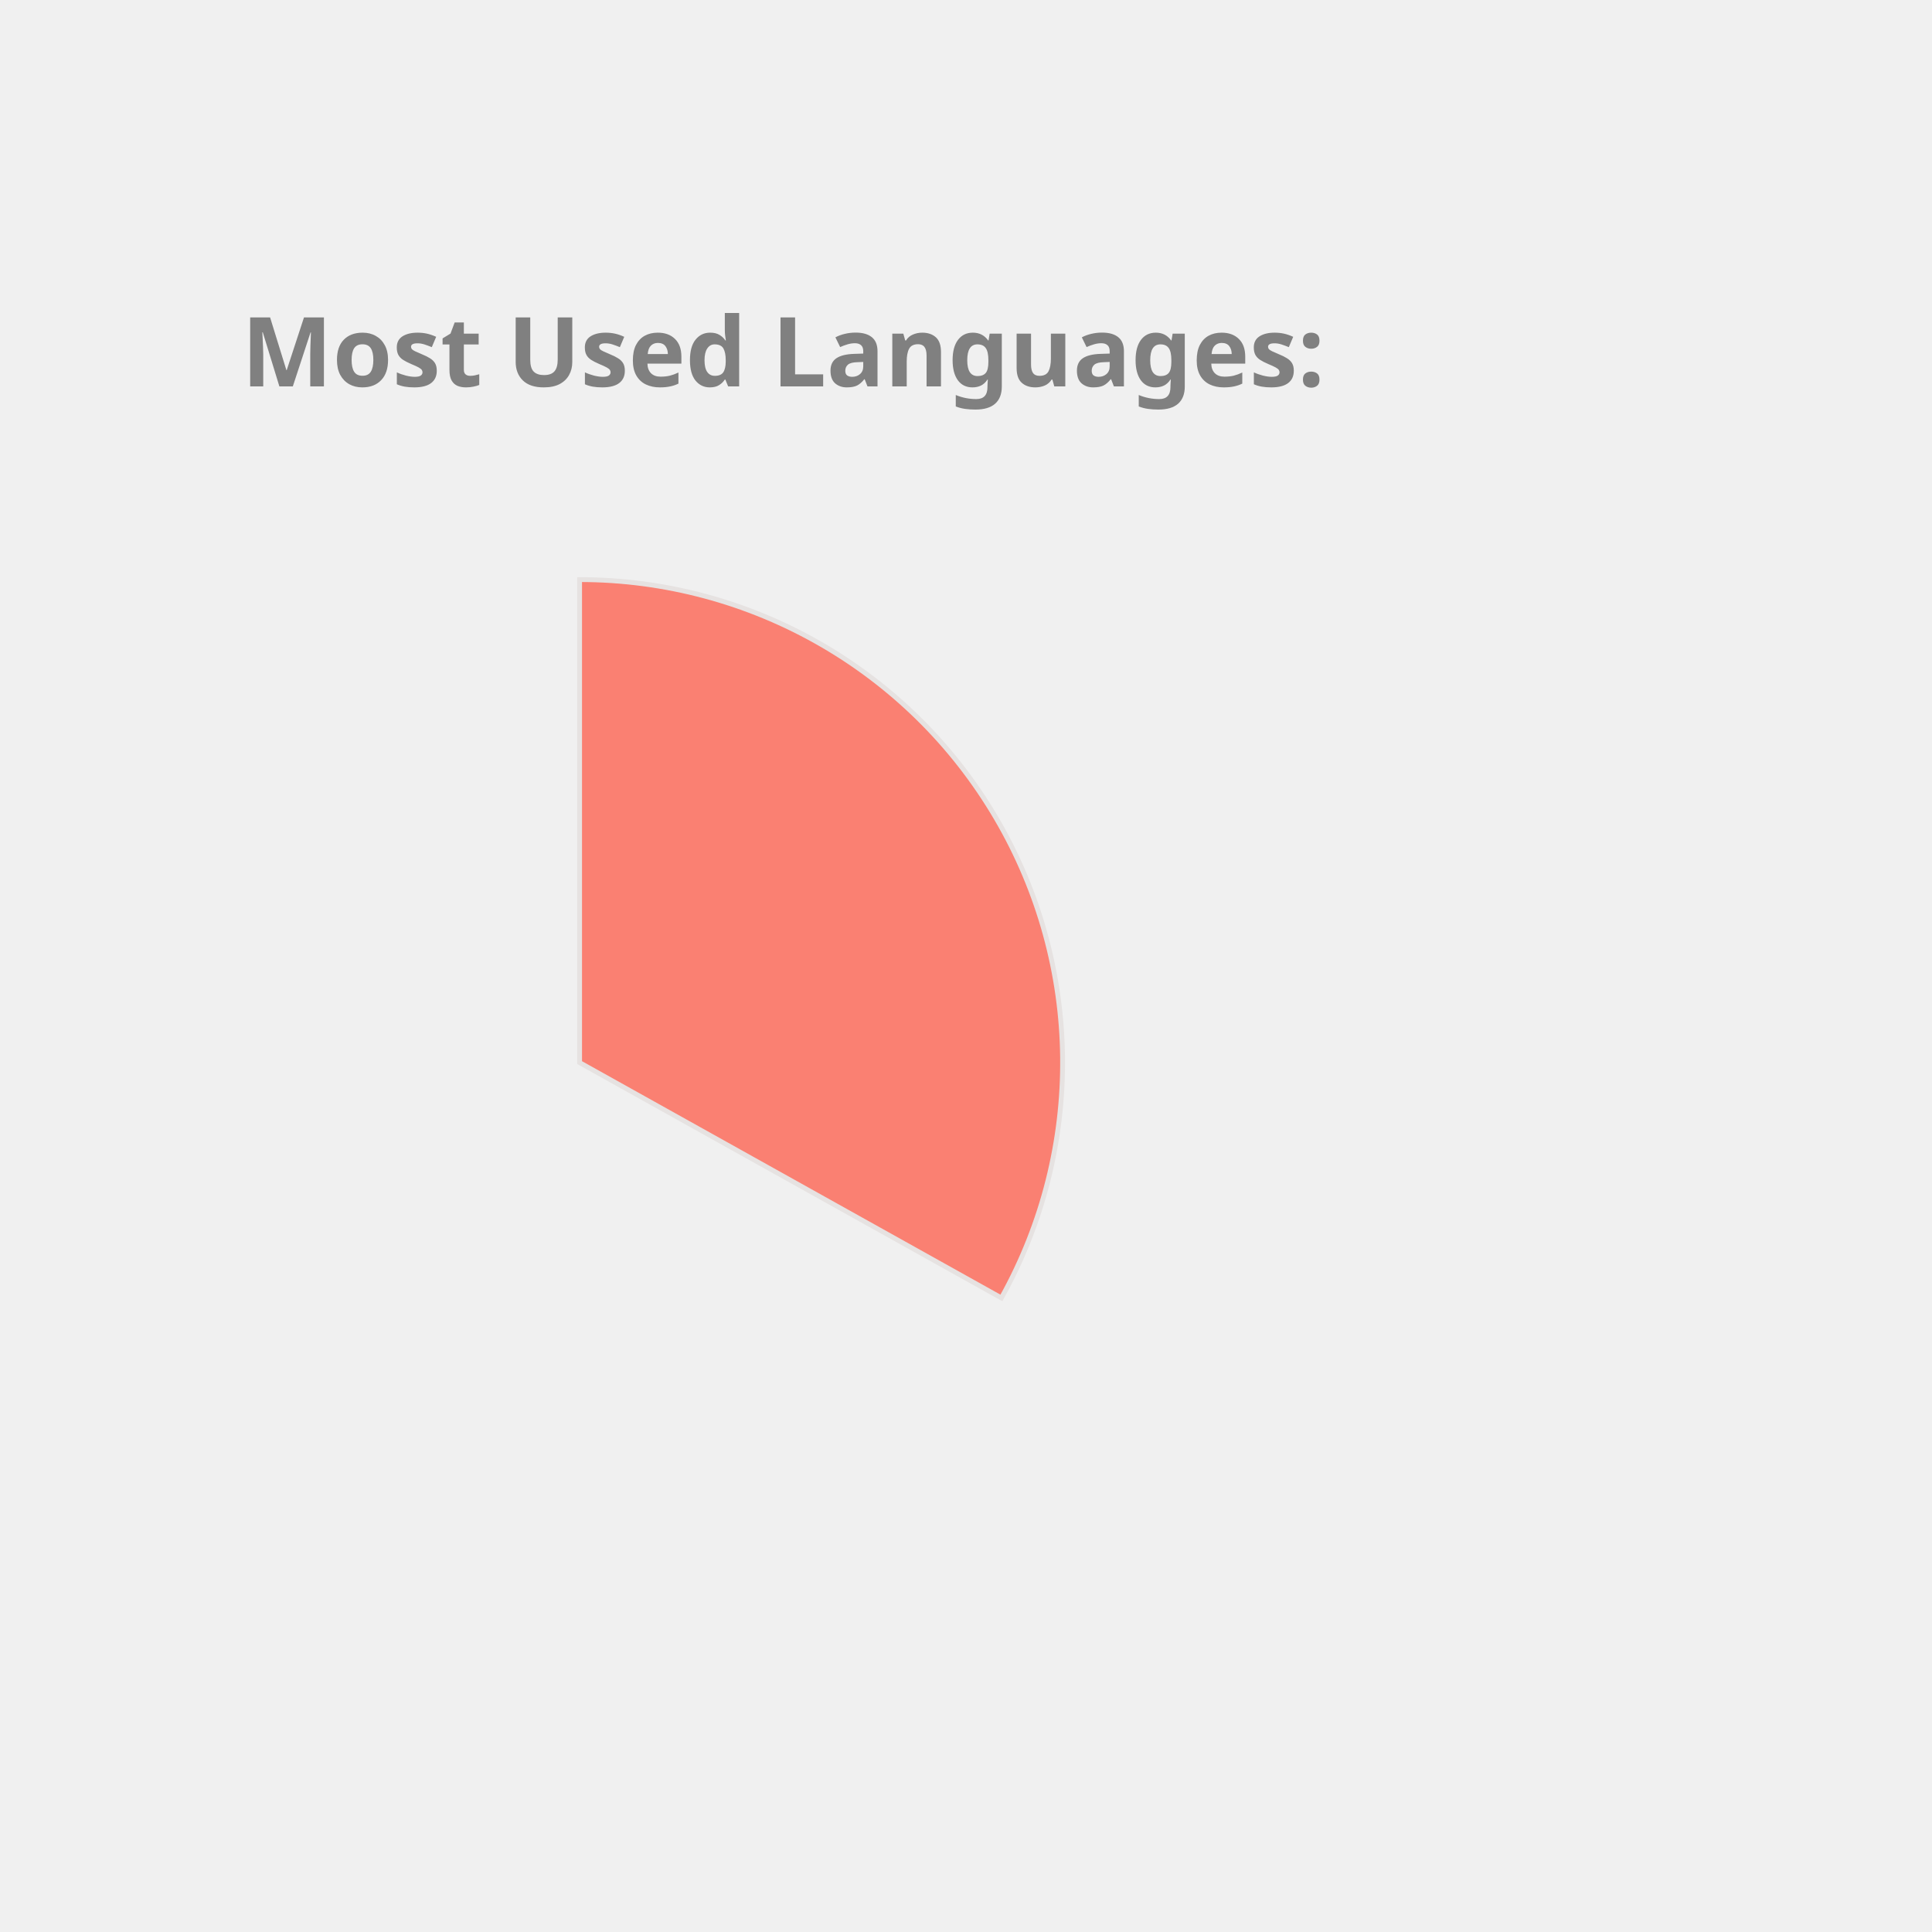
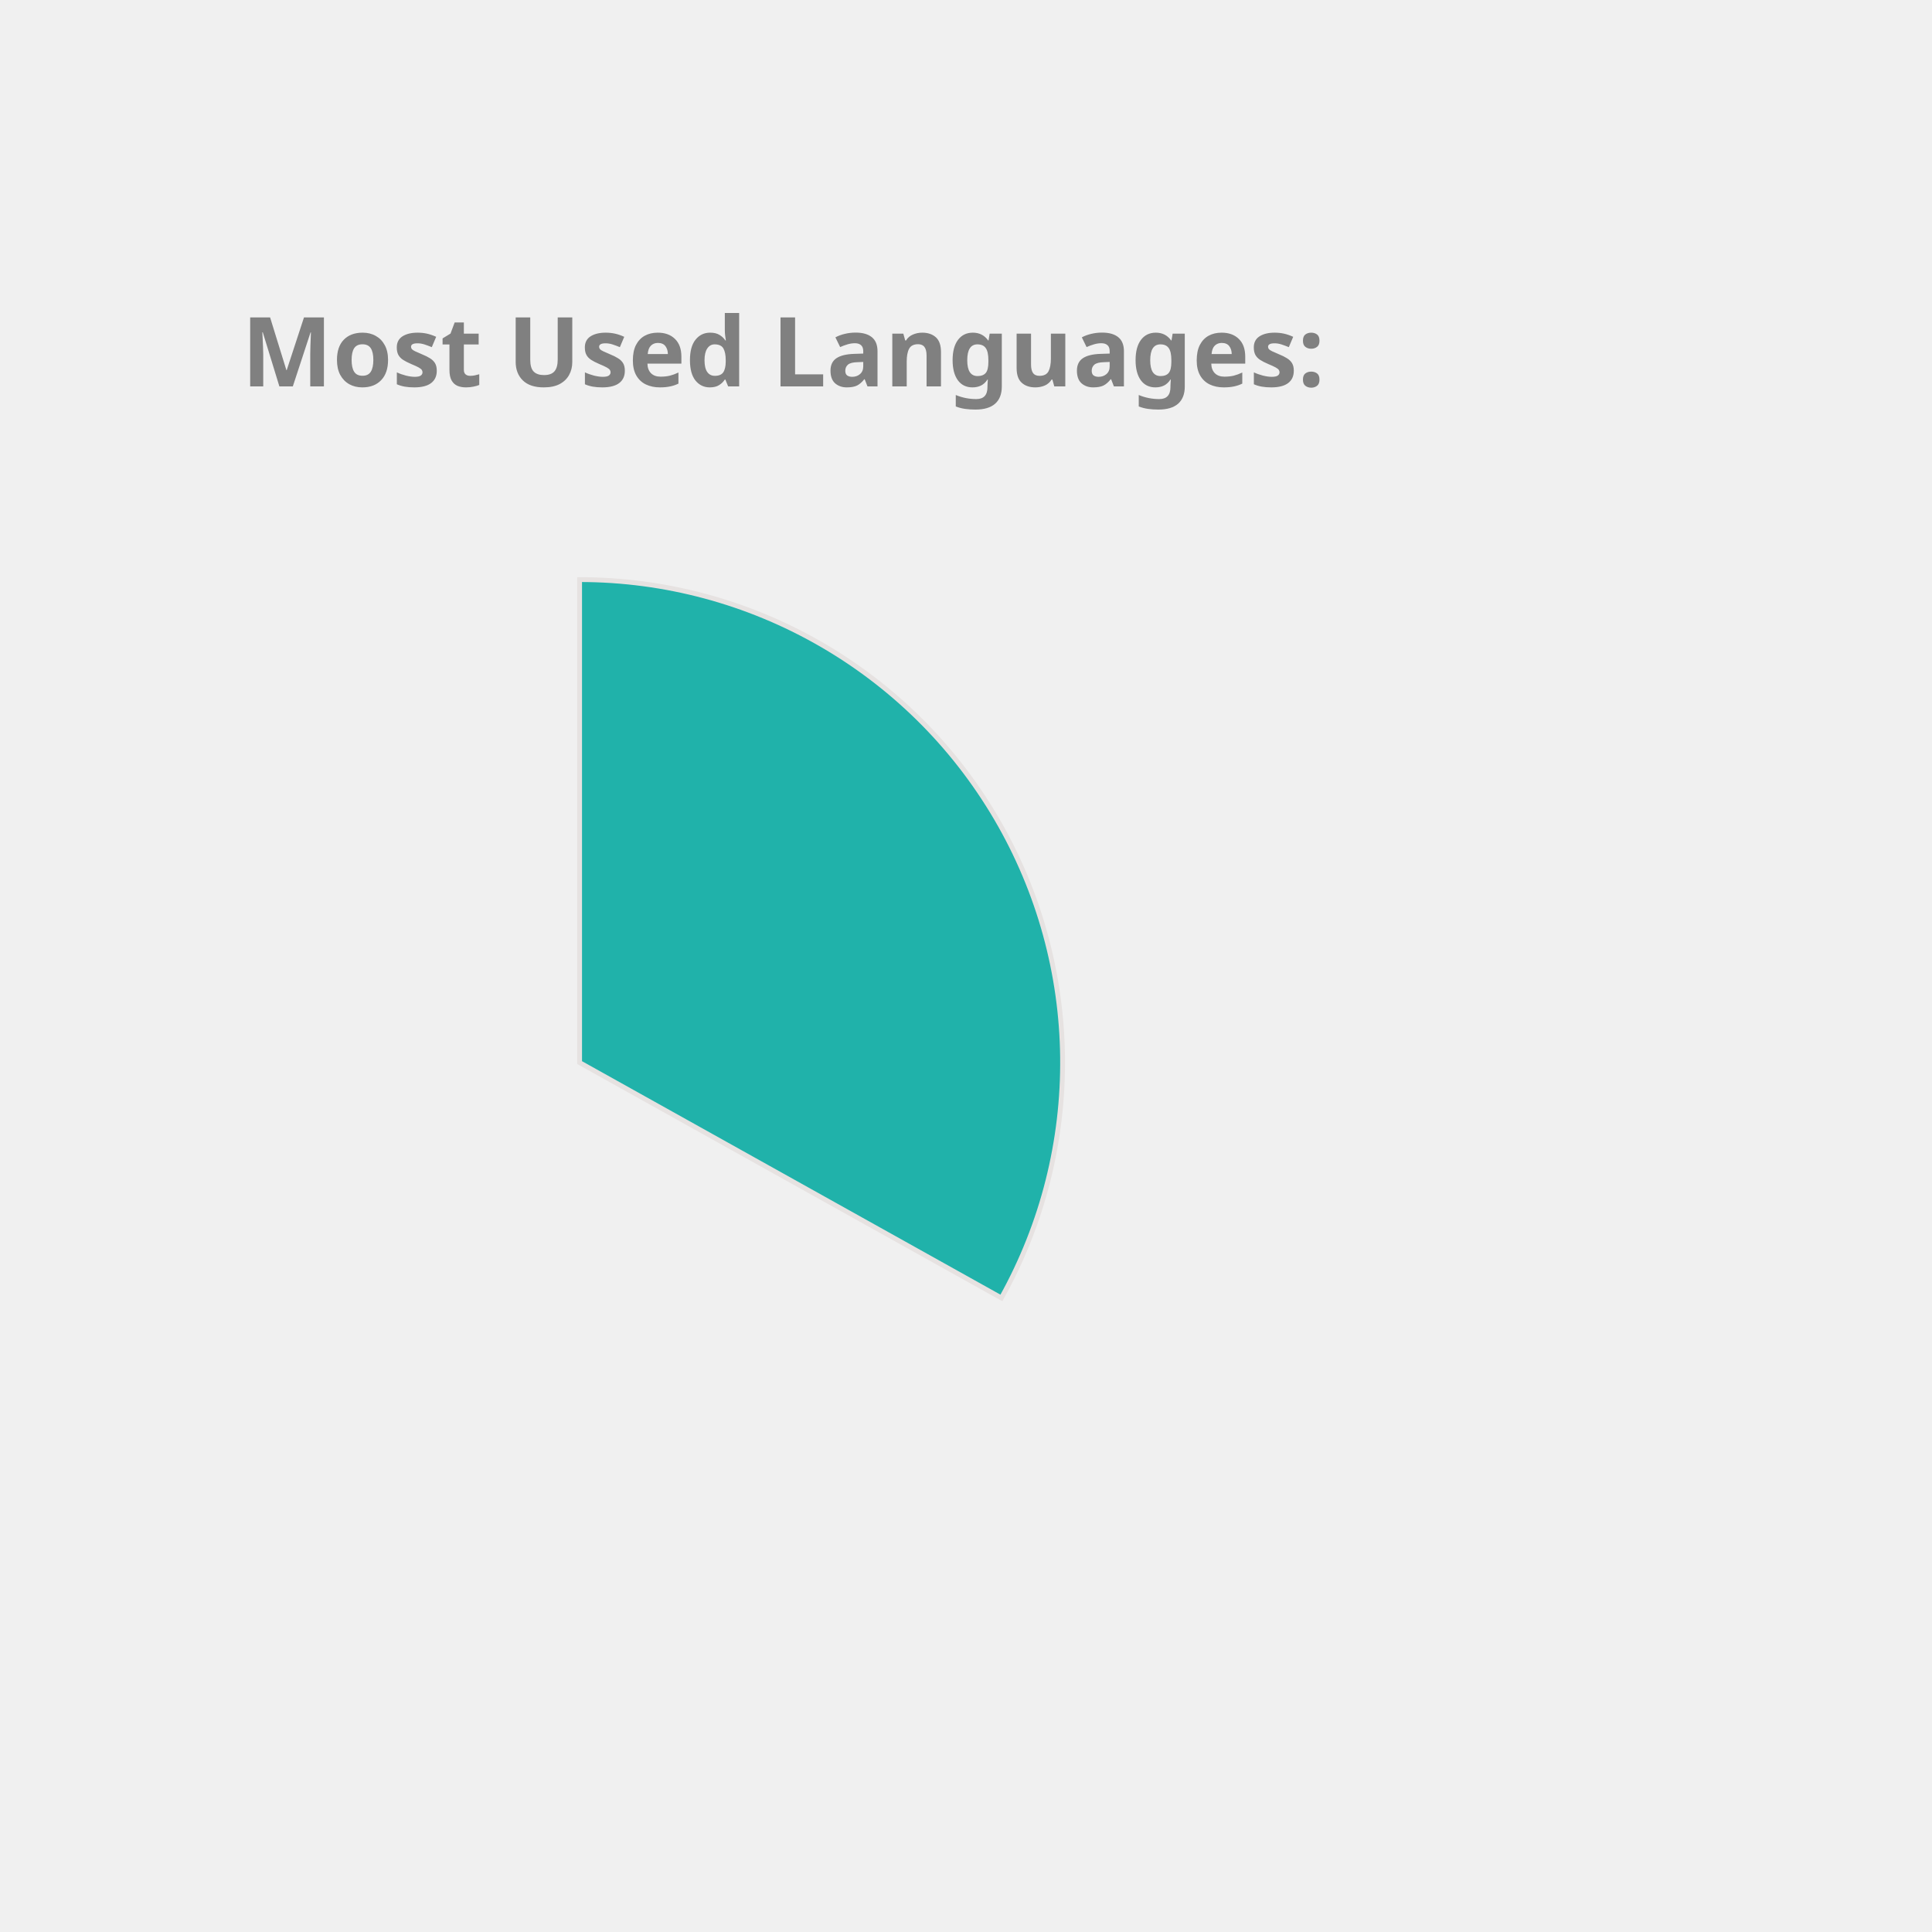
<svg xmlns="http://www.w3.org/2000/svg" height="350px" width="350px" viewBox="0 0 400 400">
  <style> 
        .label {
                font: bold 20px sans-serif;
                color: #404040;
                -webkit-text-stroke: 1px white;
        }

        path {
                stroke: #E6E2E1;
                stroke-width: 1px;
                transform: translate(60px, 100px);
        }

        .path_1 {
                animation: fadeIn 5s linear forwards;
        }

        .path_2 {
                transform: scale(0);
                animation: fadeIn 5s linear forwards 5s;
        }


        
        .path_3 {
                transform: scale(0);
                animation: fadeIn 5s linear forwards 10s;
        }


        .path_4 {
                transform: scale(0);
                animation: fadeIn 5s linear forwards 15s;
        }

        .path_5 {
                transform: scale(0);
                animation: fadeIn 5s linear forwards 20s;
        }

        .path_6 {
                transform: scale(0);
                animation: fadeIn 5s linear forwards 25s;
        }

        .path_7 {
                transform: scale(0);
                animation: fadeIn 5s linear forwards 30s;
        }

        .path_8 {
                transform: scale(0);
                animation: fadeIn 5s linear forwards 35s;
        }

        .path_9 {
                transform: scale(0);
                animation: fadeIn 5s linear forwards 40s;
        }

        .path_10 {
                transform: scale(0);
                animation: fadeIn 5s linear forwards 45s;
        }

        @keyframes fadeIn {
                0% {                        
                        transform: translate(250px, 300px) rotate(0deg) scale(0);
                        
                }
                50% {
                        transform: translate(150px, 220px) rotate(180deg) scale(0.5);
                        
                }
                
                100% {
                        transform: translate(60px, 120px) rotate(360deg) scale(1);
                        
                }
        }
        .txt_1 {
                opacity: 0;
                animation: txtShow 5s linear forwards 0s;
        }

        .txt_2 {
                opacity: 0;
                animation: txtShow 5s linear forwards 5s;
        }

        .txt_3 {
                opacity: 0;
                animation: txtShow 5s linear forwards 10s;
        }

        .txt_4 {
                opacity: 0;
                animation: txtShow 5s linear forwards 15s;
        }

        .txt_5 {
                opacity: 0;
                animation: txtShow 5s linear forwards 20s;
        }

        .txt_6 {
                opacity: 0;
                animation: txtShow 5s linear forwards 25s;
        }

        .txt_7 {
                opacity: 0;
                animation: txtShow 5s linear forwards 30s;
        }

        .txt_8 {
                opacity: 0;
                animation: txtShow 5s linear forwards 35s;
        }

        .txt_9 {
                opacity: 0;
                animation: txtShow 5s linear forwards 40s;
        }

        .txt_10 {
                opacity: 0;
                animation: txtShow 5s linear forwards 45s;
        }

        @keyframes txtShow {
                0% {                        
                        opacity: 0;
                        transform: translate(0px, 0px) scale(0);
                }
                100% {
                        opacity: 1;
                        transform: translate(0px, 0px) scale(1);
                        
                }
        }
</style>
-   <path class="path_1" d="M 60,120 L 60,20 A 100,100 0 0 1 147.326,168.725 Z" fill="Salmon" stroke="#fff" stroke-width="2" />
-   <text class="txt_1" x="260" y="150" fill="Salmon" stroke="Salmon" stroke-width="1">Java</text>
-   <path class="path_2" d="M 60,120 L 147.326,168.725 A 100,100 0 0 1 -17.051,183.742 Z" fill="Gold" stroke="#fff" stroke-width="2" />
-   <text class="txt_2" x="260" y="170" fill="Gold" stroke="Gold" stroke-width="1">TypeScript</text>
+   <path class="path_1" d="M 60,120 L 60,20 A 100,100 0 0 1 147.326,168.725 Z" fill="LightSeaGreen" stroke="#fff" stroke-width="2" />
+   <text class="txt_1" x="260" y="150" fill="LightSeaGreen" stroke="LightSeaGreen" stroke-width="1">Java</text>
+   <path class="path_2" d="M 60,120 L 147.326,168.725 A 100,100 0 0 1 -17.051,183.742 Z" fill="Orchid" stroke="#fff" stroke-width="2" />
+   <text class="txt_2" x="260" y="170" fill="Orchid" stroke="Orchid" stroke-width="1">TypeScript</text>
  <path class="path_3" d="M 60,120 L -17.051,183.742 A 100,100 0 0 1 -26.392,69.638 Z" fill="Tomato" stroke="#fff" stroke-width="2" />
  <text class="txt_3" x="260" y="190" fill="Tomato" stroke="Tomato" stroke-width="1">JavaScript</text>
  <path class="path_4" d="M 60,120 L -26.392,69.638 A 100,100 0 0 1 -7.995,46.674 Z" fill="Crimson" stroke="#fff" stroke-width="2" />
  <text class="txt_4" x="260" y="210" fill="Crimson" stroke="Crimson" stroke-width="1">HTML</text>
-   <path class="path_5" d="M 60,120 L -7.995,46.674 A 100,100 0 0 1 12.93,31.771 Z" fill="DarkKhaki" stroke="#fff" stroke-width="2" />
-   <text class="txt_5" x="260" y="230" fill="DarkKhaki" stroke="DarkKhaki" stroke-width="1">CSS</text>
-   <path class="path_6" d="M 60,120 L 12.93,31.771 A 100,100 0 0 1 34.523,23.3 Z" fill="Orchid" stroke="#fff" stroke-width="2" />
-   <text class="txt_6" x="260" y="250" fill="Orchid" stroke="Orchid" stroke-width="1">Sass</text>
-   <path class="path_7" d="M 60,120 L 34.523,23.3 A 100,100 0 0 1 43.117,21.436 Z" fill="SteelBlue" stroke="#fff" stroke-width="2" />
-   <text class="txt_7" x="260" y="270" fill="SteelBlue" stroke="SteelBlue" stroke-width="1">Python</text>
-   <path class="path_8" d="M 60,120 L 43.117,21.436 A 100,100 0 0 1 51.215,20.387 Z" fill="Pink" stroke="#fff" stroke-width="2" />
-   <text class="txt_8" x="260" y="290" fill="Pink" stroke="Pink" stroke-width="1">Batchfile</text>
-   <path class="path_9" d="M 60,120 L 51.215,20.387 A 100,100 0 0 1 54.976,20.126 Z" fill="Tan" stroke="#fff" stroke-width="2" />
-   <text class="txt_9" x="260" y="310" fill="Tan" stroke="Tan" stroke-width="1">Mustache</text>
-   <path class="path_10" d="M 60,120 L 54.976,20.126 A 100,100 0 0 1 58.743,20.008 Z" fill="Orange" stroke="#fff" stroke-width="2" />
-   <text class="txt_10" x="260" y="330" fill="Orange" stroke="Orange" stroke-width="1">SCSS</text>
+   <path class="path_5" d="M 60,120 L -7.995,46.674 A 100,100 0 0 1 12.93,31.771 Z" fill="RoyalBlue" stroke="#fff" stroke-width="2" />
+   <text class="txt_5" x="260" y="230" fill="RoyalBlue" stroke="RoyalBlue" stroke-width="1">CSS</text>
+   <path class="path_6" d="M 60,120 L 12.93,31.771 A 100,100 0 0 1 34.523,23.3 Z" fill="MediumTurquoise" stroke="#fff" stroke-width="2" />
+   <text class="txt_6" x="260" y="250" fill="MediumTurquoise" stroke="MediumTurquoise" stroke-width="1">Sass</text>
+   <path class="path_7" d="M 60,120 L 34.523,23.3 A 100,100 0 0 1 43.117,21.436 Z" fill="Pink" stroke="#fff" stroke-width="2" />
+   <text class="txt_7" x="260" y="270" fill="Pink" stroke="Pink" stroke-width="1">Python</text>
+   <path class="path_8" d="M 60,120 L 43.117,21.436 A 100,100 0 0 1 51.215,20.387 Z" fill="DarkKhaki" stroke="#fff" stroke-width="2" />
+   <text class="txt_8" x="260" y="290" fill="DarkKhaki" stroke="DarkKhaki" stroke-width="1">Batchfile</text>
+   <path class="path_9" d="M 60,120 L 51.215,20.387 A 100,100 0 0 1 54.976,20.126 Z" fill="Orange" stroke="#fff" stroke-width="2" />
+   <text class="txt_9" x="260" y="310" fill="Orange" stroke="Orange" stroke-width="1">Mustache</text>
+   <path class="path_10" d="M 60,120 L 54.976,20.126 A 100,100 0 0 1 58.743,20.008 Z" fill="MediumAquaMarine" stroke="#fff" stroke-width="2" />
+   <text class="txt_10" x="260" y="330" fill="MediumAquaMarine" stroke="MediumAquaMarine" stroke-width="1">SCSS</text>
  <g class="label">
    <text x="50" y="80" fill="grey">Most Used Languages:</text>
  </g>
</svg>
